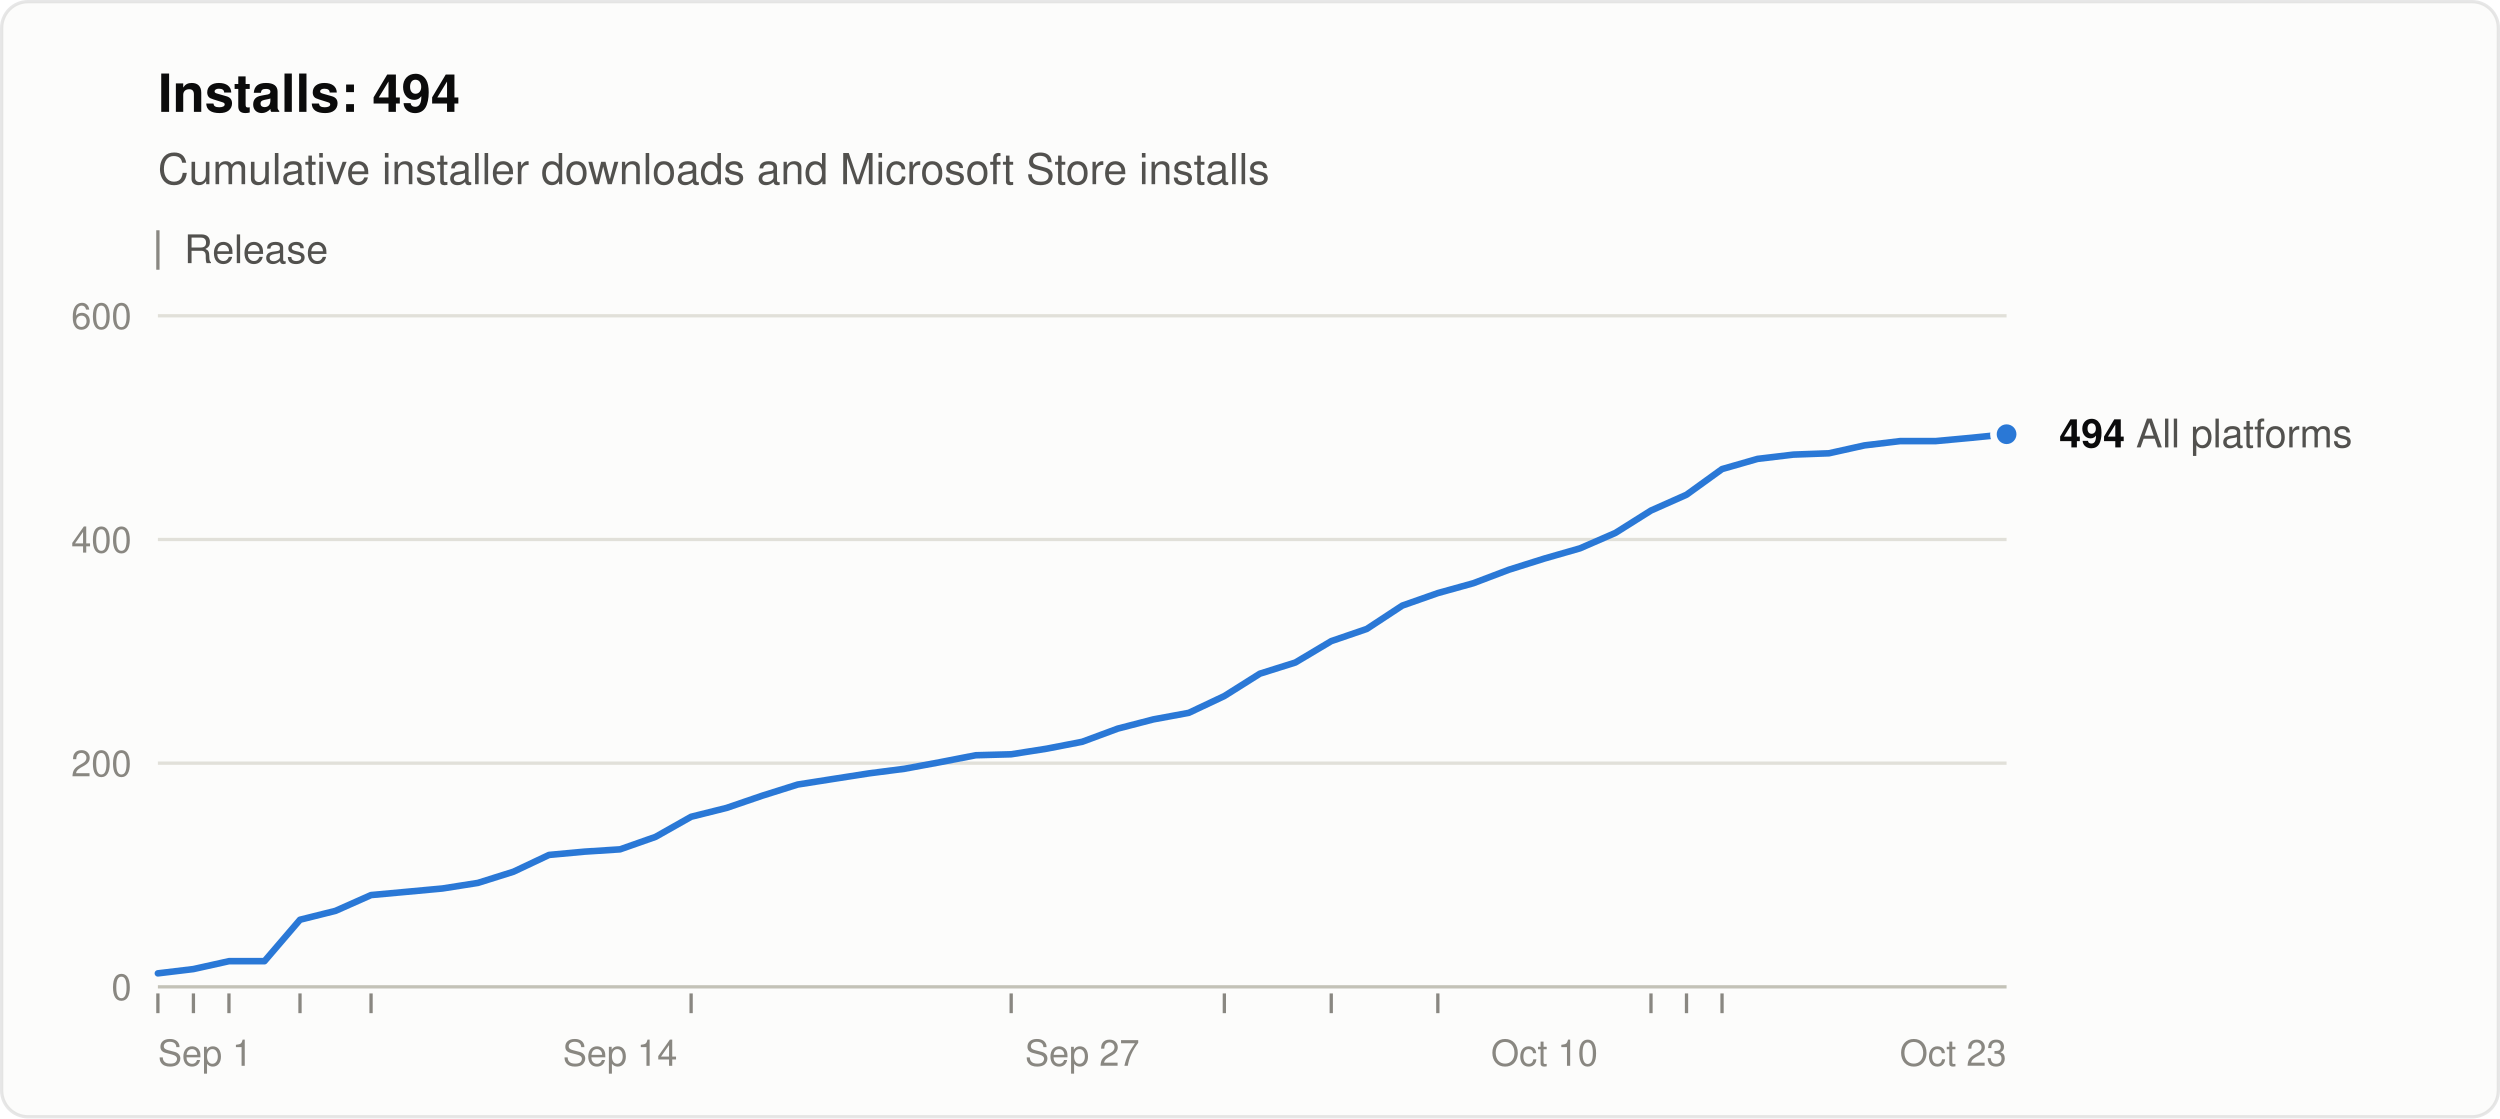
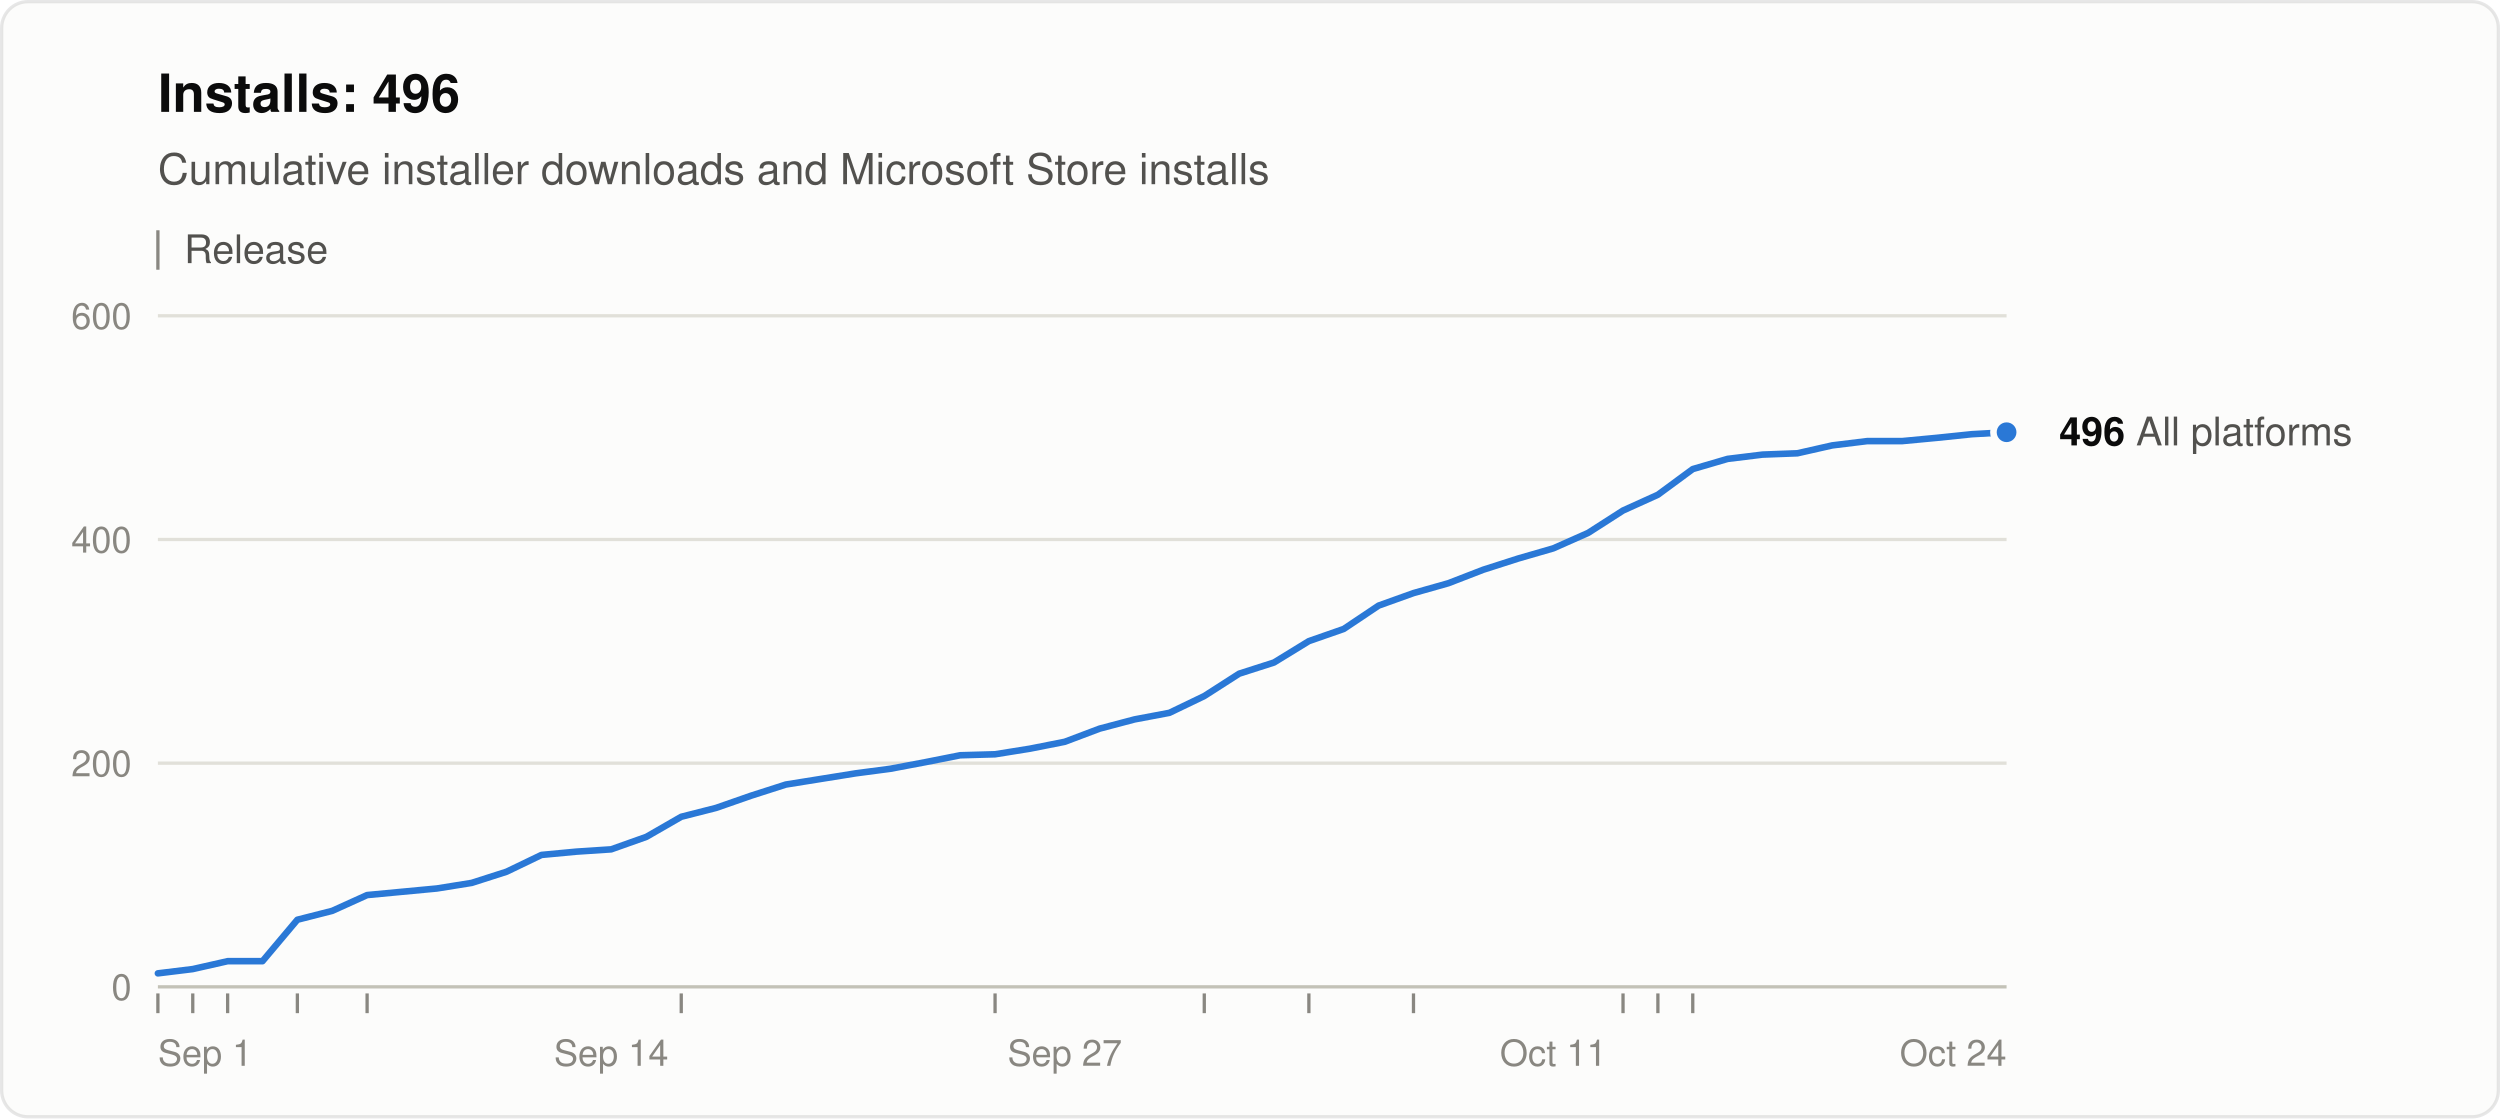
<svg xmlns="http://www.w3.org/2000/svg" width="760" height="340" viewBox="0 0 760 340" role="img" aria-labelledby="title desc" font-family="system-ui, -apple-system, &quot;Segoe UI&quot;, Helvetica, Arial, sans-serif">
  <rect x="0.5" y="0.5" width="759" height="339" rx="8" fill="#fcfcfb" stroke="rgba(11,11,11,0.10)" />
-   <text x="48" y="34" font-size="16" font-weight="600" fill="#0b0b0b">Installs: 494</text>
+   <text x="48" y="34" font-size="16" font-weight="600" fill="#0b0b0b">Installs: 496</text>
  <text x="48" y="56" font-size="13" fill="#52514e">Cumulative installer downloads and Microsoft Store installs</text>
  <line x1="48" y1="70" x2="48" y2="82" stroke="#898781" />
  <text x="56" y="80" font-size="12" fill="#52514e">Release</text>
  <line x1="48" y1="300.0" x2="610" y2="300.0" stroke="#c3c2b7" />
  <text x="40" y="304.0" font-size="11" text-anchor="end" fill="#898781" style="font-variant-numeric: tabular-nums">0</text>
  <line x1="48" y1="232.0" x2="610" y2="232.0" stroke="#e1e0d9" />
  <text x="40" y="236.0" font-size="11" text-anchor="end" fill="#898781" style="font-variant-numeric: tabular-nums">200</text>
  <line x1="48" y1="164.0" x2="610" y2="164.0" stroke="#e1e0d9" />
  <text x="40" y="168.0" font-size="11" text-anchor="end" fill="#898781" style="font-variant-numeric: tabular-nums">400</text>
  <line x1="48" y1="96.0" x2="610" y2="96.0" stroke="#e1e0d9" />
  <text x="40" y="100.0" font-size="11" text-anchor="end" fill="#898781" style="font-variant-numeric: tabular-nums">600</text>
  <text x="48.0" y="324" font-size="11" text-anchor="start" fill="#898781">Sep 1</text>
-   <text x="188.5" y="324" font-size="11" text-anchor="middle" fill="#898781">Sep 14</text>
-   <text x="329.0" y="324" font-size="11" text-anchor="middle" fill="#898781">Sep 27</text>
-   <text x="469.5" y="324" font-size="11" text-anchor="middle" fill="#898781">Oct 10</text>
-   <text x="610.0" y="324" font-size="11" text-anchor="end" fill="#898781">Oct 23</text>
+   <text x="185.8" y="324" font-size="11" text-anchor="middle" fill="#898781">Sep 14</text>
+   <text x="323.7" y="324" font-size="11" text-anchor="middle" fill="#898781">Sep 27</text>
+   <text x="472.2" y="324" font-size="11" text-anchor="middle" fill="#898781">Oct 11</text>
+   <text x="610.0" y="324" font-size="11" text-anchor="end" fill="#898781">Oct 24</text>
  <line x1="48.0" y1="302" x2="48.0" y2="308" stroke="#898781" />
-   <line x1="58.8" y1="302" x2="58.8" y2="308" stroke="#898781" />
-   <line x1="69.6" y1="302" x2="69.6" y2="308" stroke="#898781" />
-   <line x1="91.2" y1="302" x2="91.2" y2="308" stroke="#898781" />
-   <line x1="112.8" y1="302" x2="112.8" y2="308" stroke="#898781" />
-   <line x1="210.1" y1="302" x2="210.1" y2="308" stroke="#898781" />
-   <line x1="307.4" y1="302" x2="307.4" y2="308" stroke="#898781" />
-   <line x1="372.2" y1="302" x2="372.2" y2="308" stroke="#898781" />
-   <line x1="404.7" y1="302" x2="404.7" y2="308" stroke="#898781" />
-   <line x1="437.1" y1="302" x2="437.1" y2="308" stroke="#898781" />
-   <line x1="501.9" y1="302" x2="501.9" y2="308" stroke="#898781" />
-   <line x1="512.7" y1="302" x2="512.7" y2="308" stroke="#898781" />
-   <line x1="523.5" y1="302" x2="523.5" y2="308" stroke="#898781" />
-   <polyline points="48.0,295.9 58.8,294.6 69.6,292.2 80.4,292.2 91.2,279.6 102.0,276.9 112.8,272.1 123.7,271.1 134.5,270.1 145.3,268.4 156.1,265.0 166.9,259.9 177.7,258.9 188.5,258.2 199.3,254.4 210.1,248.3 220.9,245.6 231.7,241.9 242.5,238.5 253.3,236.8 264.2,235.1 275.0,233.7 285.8,231.7 296.6,229.6 307.4,229.3 318.2,227.6 329.0,225.5 339.8,221.5 350.6,218.7 361.4,216.7 372.2,211.6 383.0,204.8 393.8,201.4 404.7,194.9 415.5,191.2 426.3,184.1 437.1,180.3 447.9,177.3 458.7,173.2 469.5,169.8 480.3,166.7 491.1,162.0 501.9,155.2 512.7,150.4 523.5,142.6 534.3,139.5 545.2,138.2 556.0,137.8 566.8,135.4 577.6,134.1 588.4,134.1 599.2,133.1 610.0,132.0" fill="none" stroke="#2a78d6" stroke-width="2" stroke-linejoin="round" stroke-linecap="round" />
-   <circle cx="610.0" cy="132.0" r="4" fill="#2a78d6" stroke="#fcfcfb" stroke-width="2" />
-   <text x="626.0" y="136.0" font-size="12" fill="#52514e">
-     <tspan font-weight="600" fill="#0b0b0b">494</tspan> All platforms</text>
+   <line x1="58.6" y1="302" x2="58.6" y2="308" stroke="#898781" />
+   <line x1="69.2" y1="302" x2="69.2" y2="308" stroke="#898781" />
+   <line x1="90.4" y1="302" x2="90.4" y2="308" stroke="#898781" />
+   <line x1="111.6" y1="302" x2="111.6" y2="308" stroke="#898781" />
+   <line x1="207.1" y1="302" x2="207.1" y2="308" stroke="#898781" />
+   <line x1="302.5" y1="302" x2="302.5" y2="308" stroke="#898781" />
+   <line x1="366.1" y1="302" x2="366.1" y2="308" stroke="#898781" />
+   <line x1="397.9" y1="302" x2="397.9" y2="308" stroke="#898781" />
+   <line x1="429.7" y1="302" x2="429.7" y2="308" stroke="#898781" />
+   <line x1="493.4" y1="302" x2="493.4" y2="308" stroke="#898781" />
+   <line x1="504.0" y1="302" x2="504.0" y2="308" stroke="#898781" />
+   <line x1="514.6" y1="302" x2="514.6" y2="308" stroke="#898781" />
+   <polyline points="48.0,295.9 58.6,294.6 69.2,292.2 79.8,292.2 90.4,279.6 101.0,276.9 111.6,272.1 122.2,271.1 132.8,270.1 143.4,268.4 154.0,265.0 164.6,259.9 175.2,258.9 185.8,258.2 196.5,254.4 207.1,248.3 217.7,245.6 228.3,241.9 238.9,238.5 249.5,236.8 260.1,235.1 270.7,233.7 281.3,231.7 291.9,229.6 302.5,229.3 313.1,227.6 323.7,225.5 334.3,221.5 344.9,218.7 355.5,216.7 366.1,211.6 376.7,204.8 387.3,201.4 397.9,194.9 408.5,191.2 419.1,184.1 429.7,180.3 440.3,177.3 450.9,173.2 461.5,169.8 472.2,166.7 482.8,162.0 493.4,155.2 504.0,150.4 514.6,142.6 525.2,139.5 535.8,138.2 546.4,137.8 557.0,135.4 567.6,134.1 578.2,134.1 588.8,133.1 599.4,132.0 610.0,131.4" fill="none" stroke="#2a78d6" stroke-width="2" stroke-linejoin="round" stroke-linecap="round" />
+   <circle cx="610.0" cy="131.4" r="4" fill="#2a78d6" stroke="#fcfcfb" stroke-width="2" />
+   <text x="626.0" y="135.4" font-size="12" fill="#52514e">
+     <tspan font-weight="600" fill="#0b0b0b">496</tspan> All platforms</text>
</svg>
